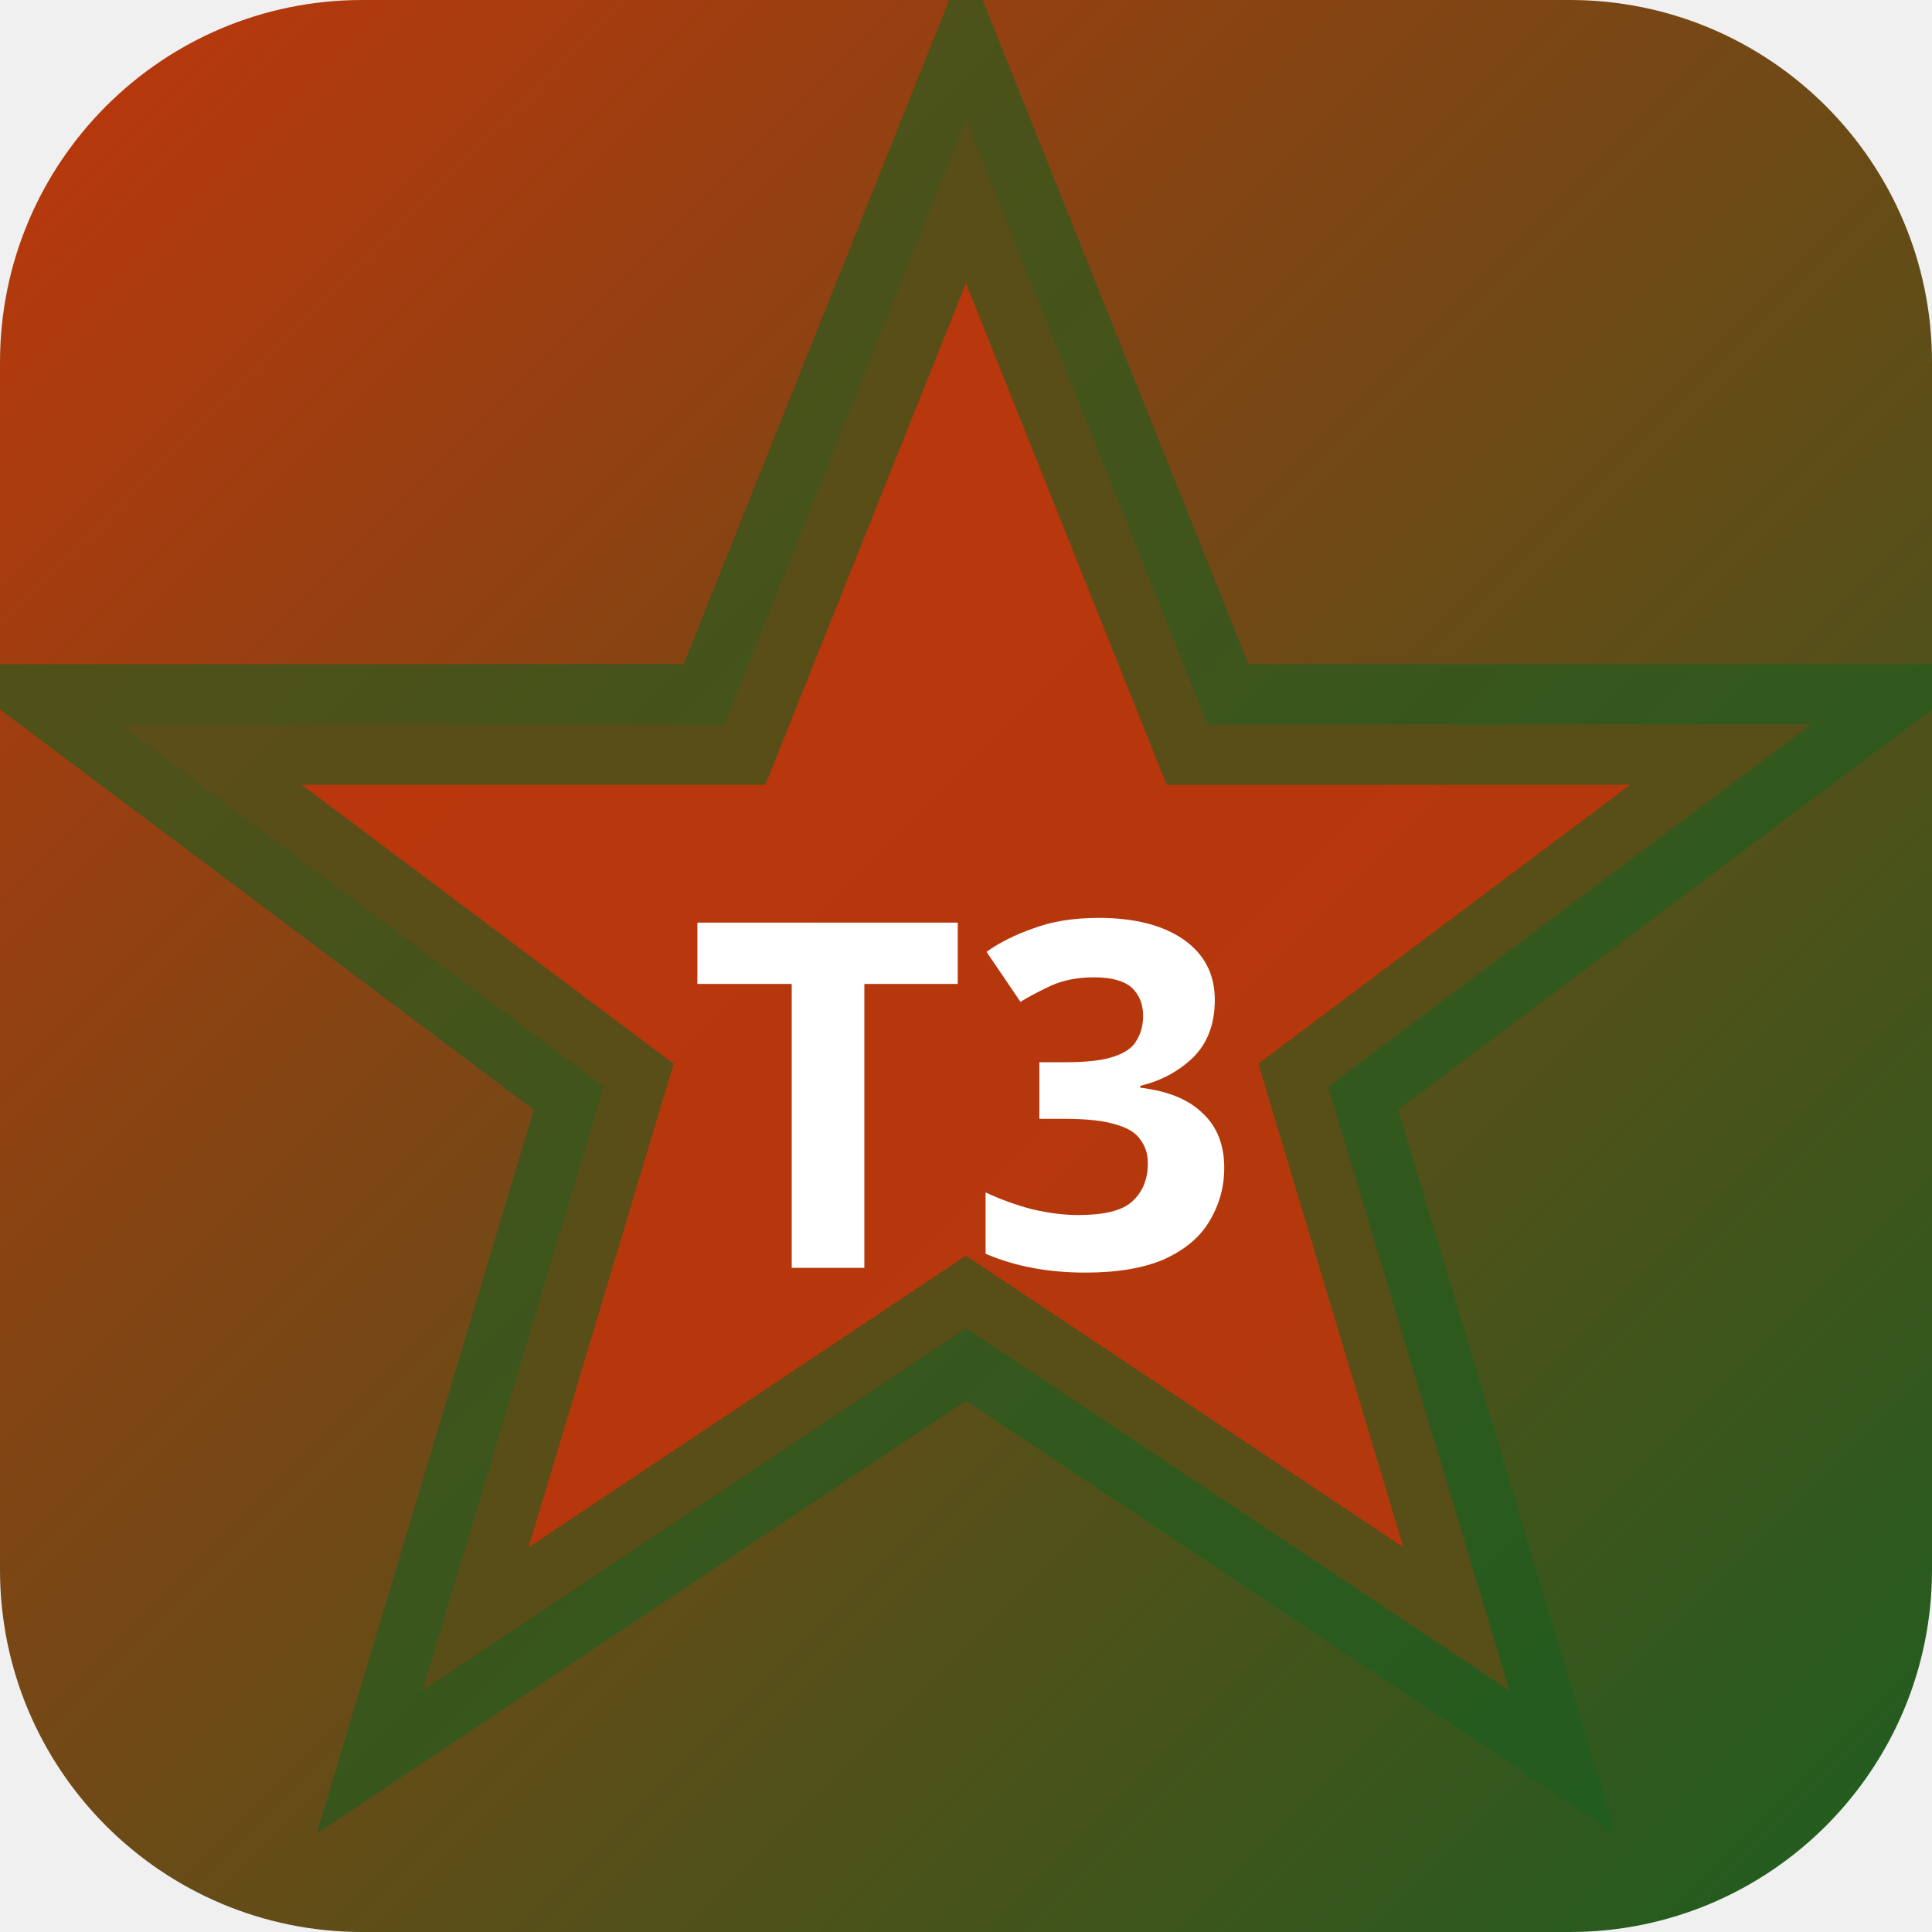
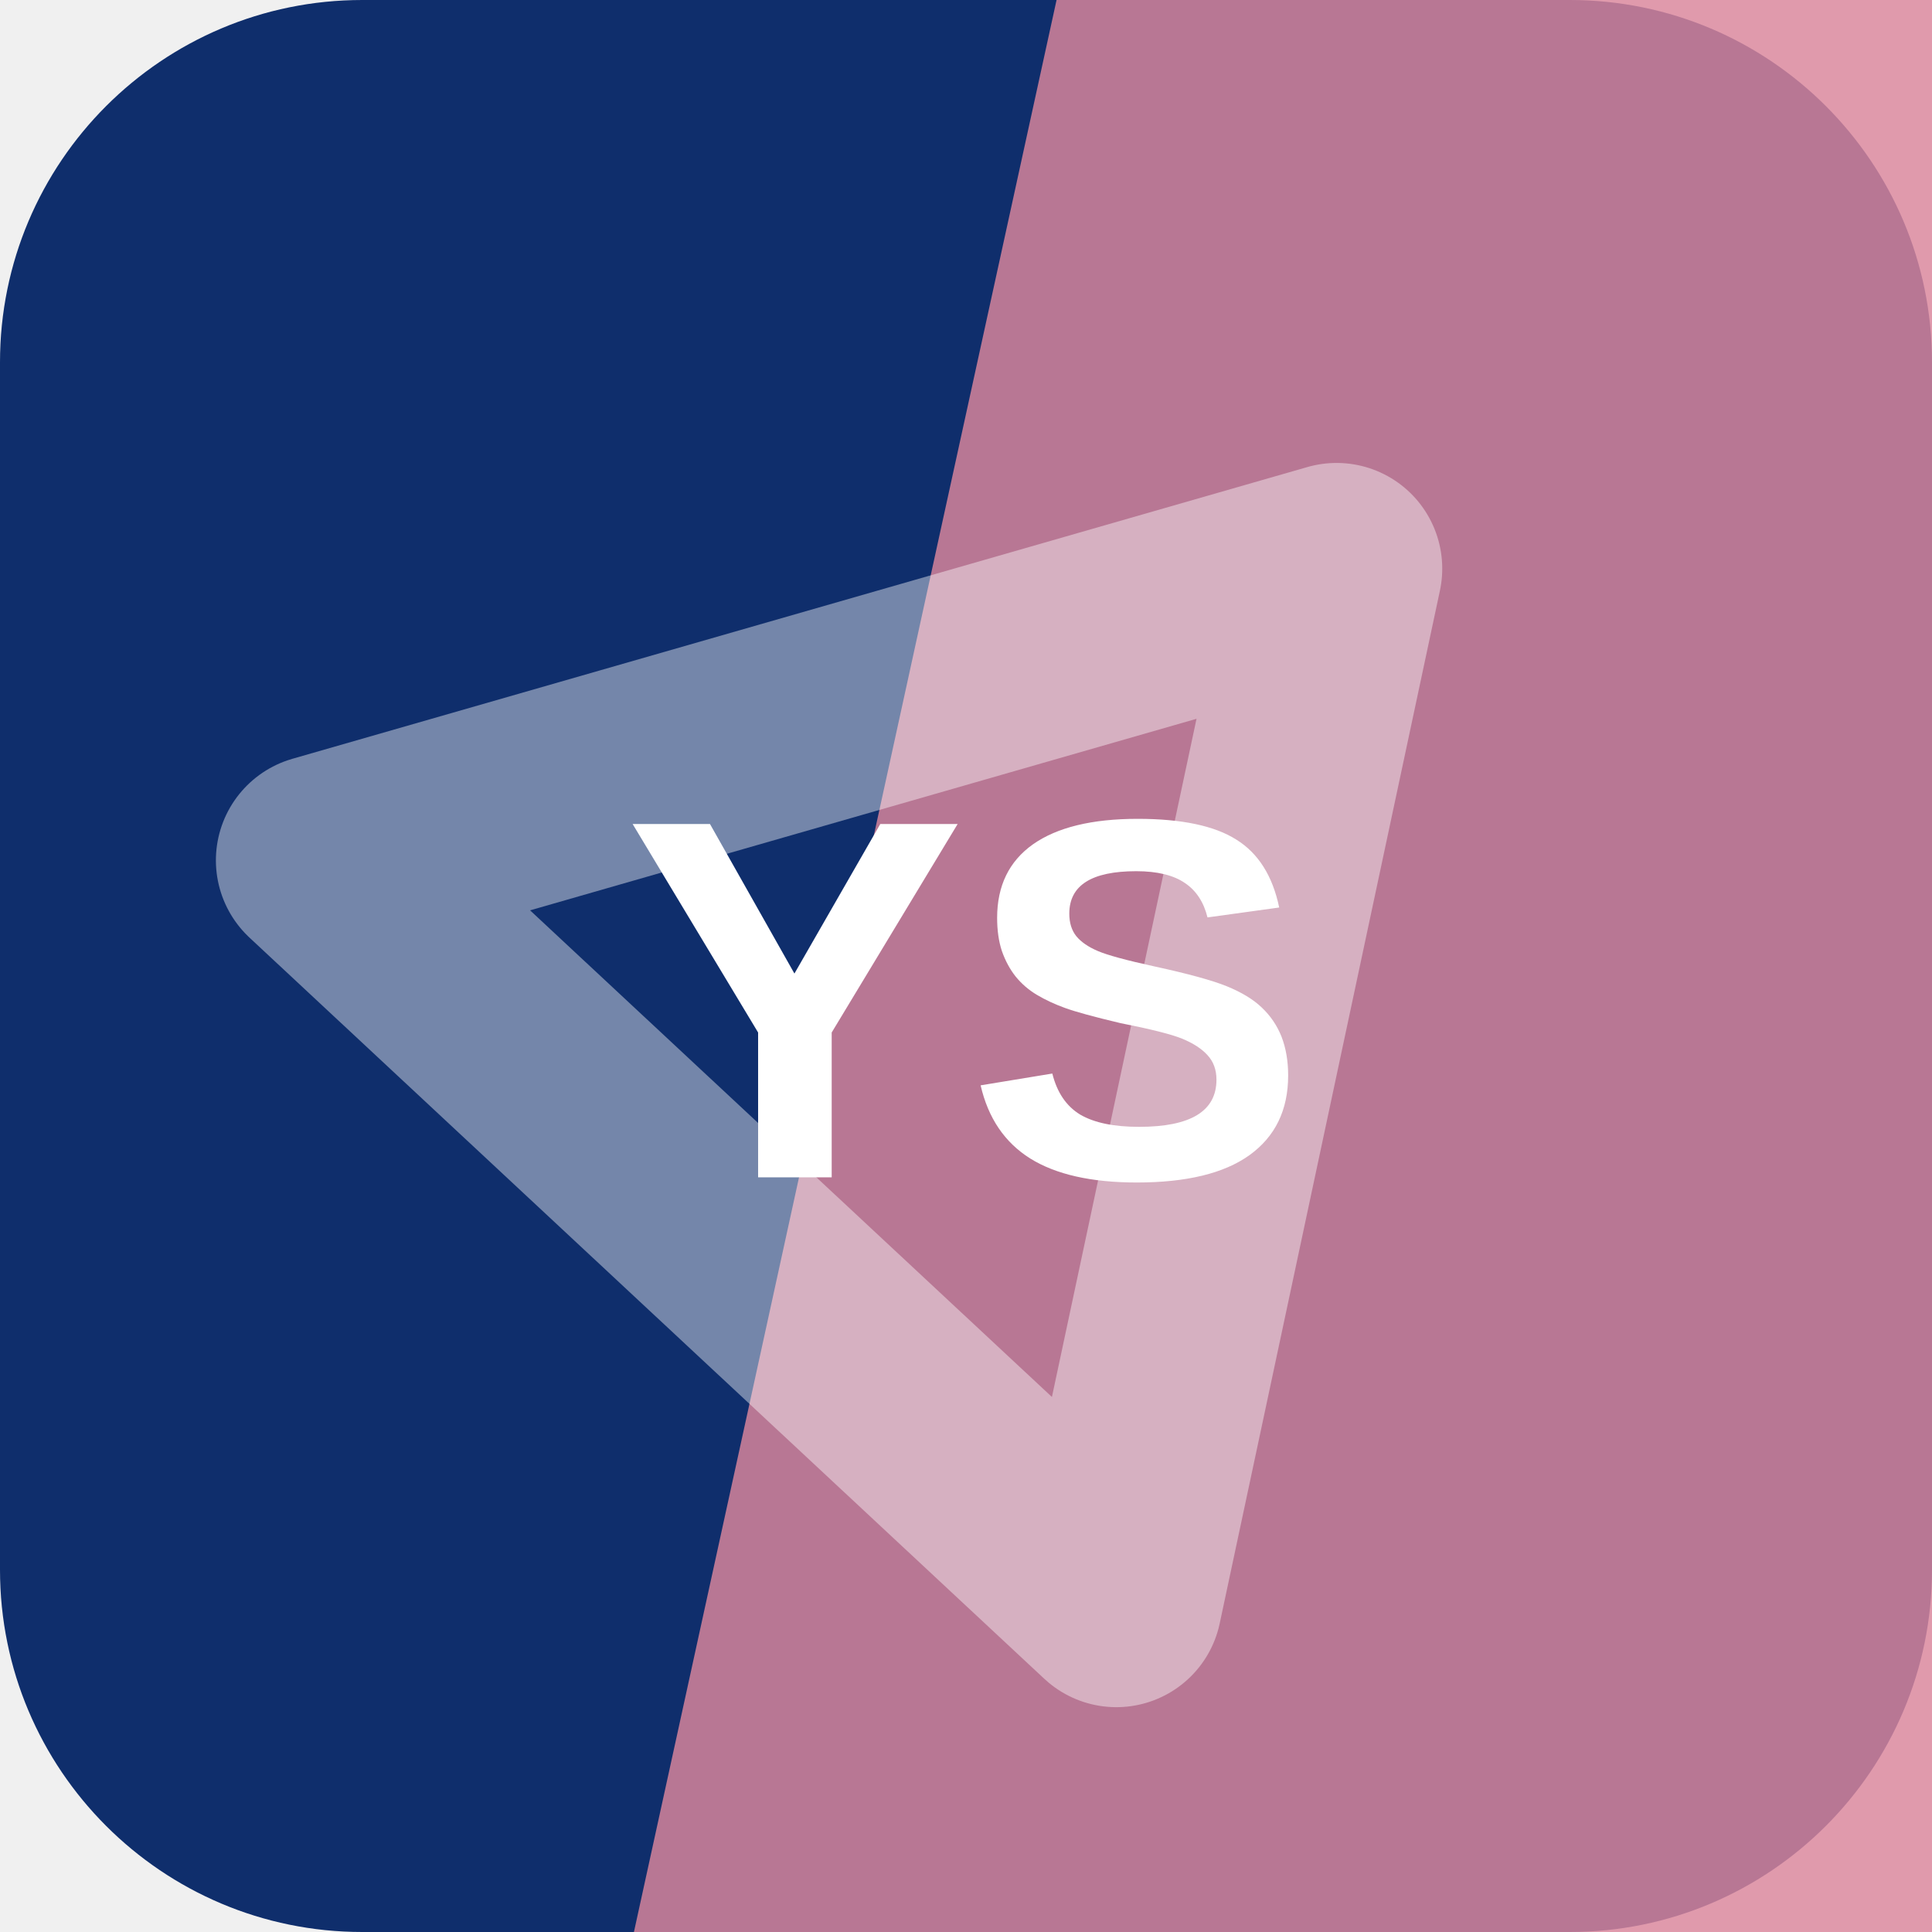
- <svg xmlns="http://www.w3.org/2000/svg" width="32" height="32" viewBox="0 0 32 32">
-   <defs>
-     <linearGradient id="bgt3b0" x1="0" y1="0" x2="1" y2="1">
-       <stop offset="0%" stop-color="#bf360c" />
-       <stop offset="100%" stop-color="#1b5e20" />
-     </linearGradient>
-   </defs>
-   <rect width="32" height="32" rx="6" fill="url(#bgt3b0)" />
-   <polygon points="16,2 20,12 30,12 22,18 25,28 16,22 7,28 10,18 2,12 12,12" fill="rgba(191,54,12,0.9)" stroke="rgba(27,94,32,0.6)" stroke-width="2" />
-   <text x="16" y="21" text-anchor="middle" fill="#fff" font-size="8" font-weight="700" font-family="system-ui">T3</text>
+ <svg xmlns="http://www.w3.org/2000/svg" width="64" height="64" viewBox="0 0 64 64" role="img">
+   <rect width="64" height="64" rx="12" fill="hsl(220 76% 24%)" />
+   <path d="M35 0h29v64H21Z" fill="hsl(345 56% 70%)" opacity="0.82" />
+   <g transform="rotate(223 32 32)" opacity="0.42">
+     <path d="M14 20h36L32 50Z" fill="none" stroke="#ffffff" stroke-width="7" stroke-linejoin="round" />
+   </g>
+   <text x="32" y="39" text-anchor="middle" fill="#ffffff" font-family="Arial,Helvetica,sans-serif" font-size="17" font-weight="700" letter-spacing="0">YS</text>
</svg>
